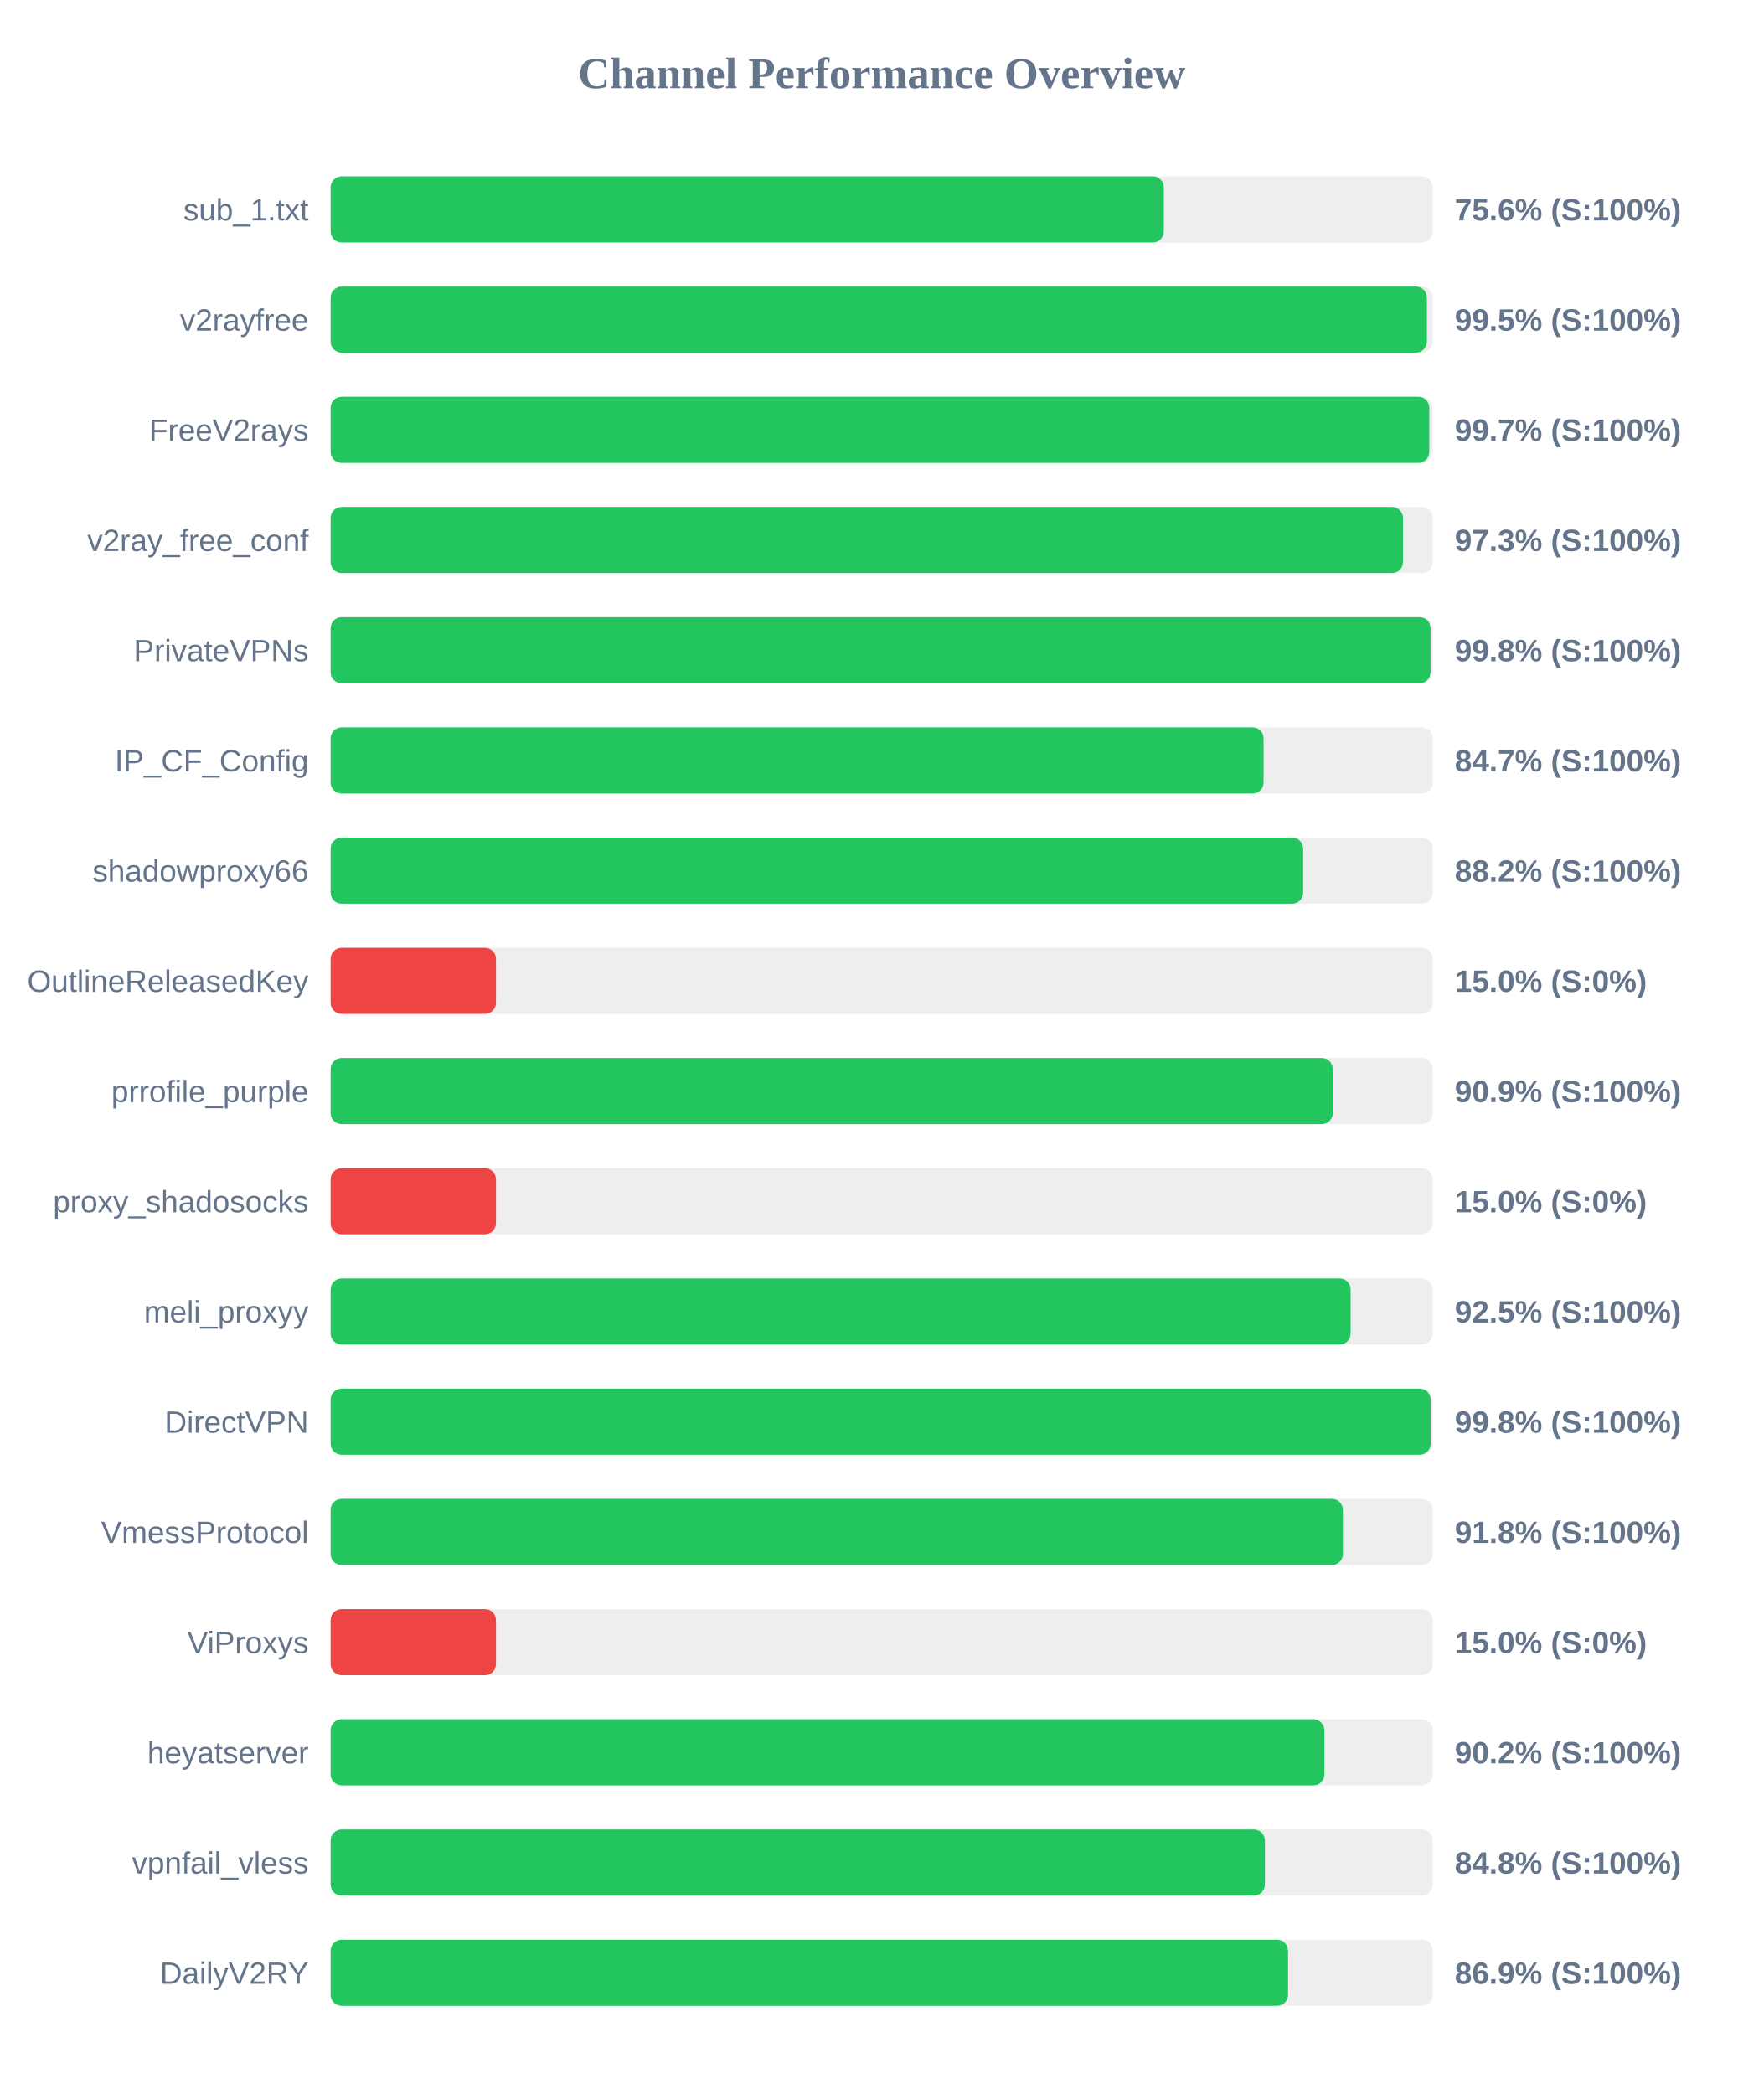
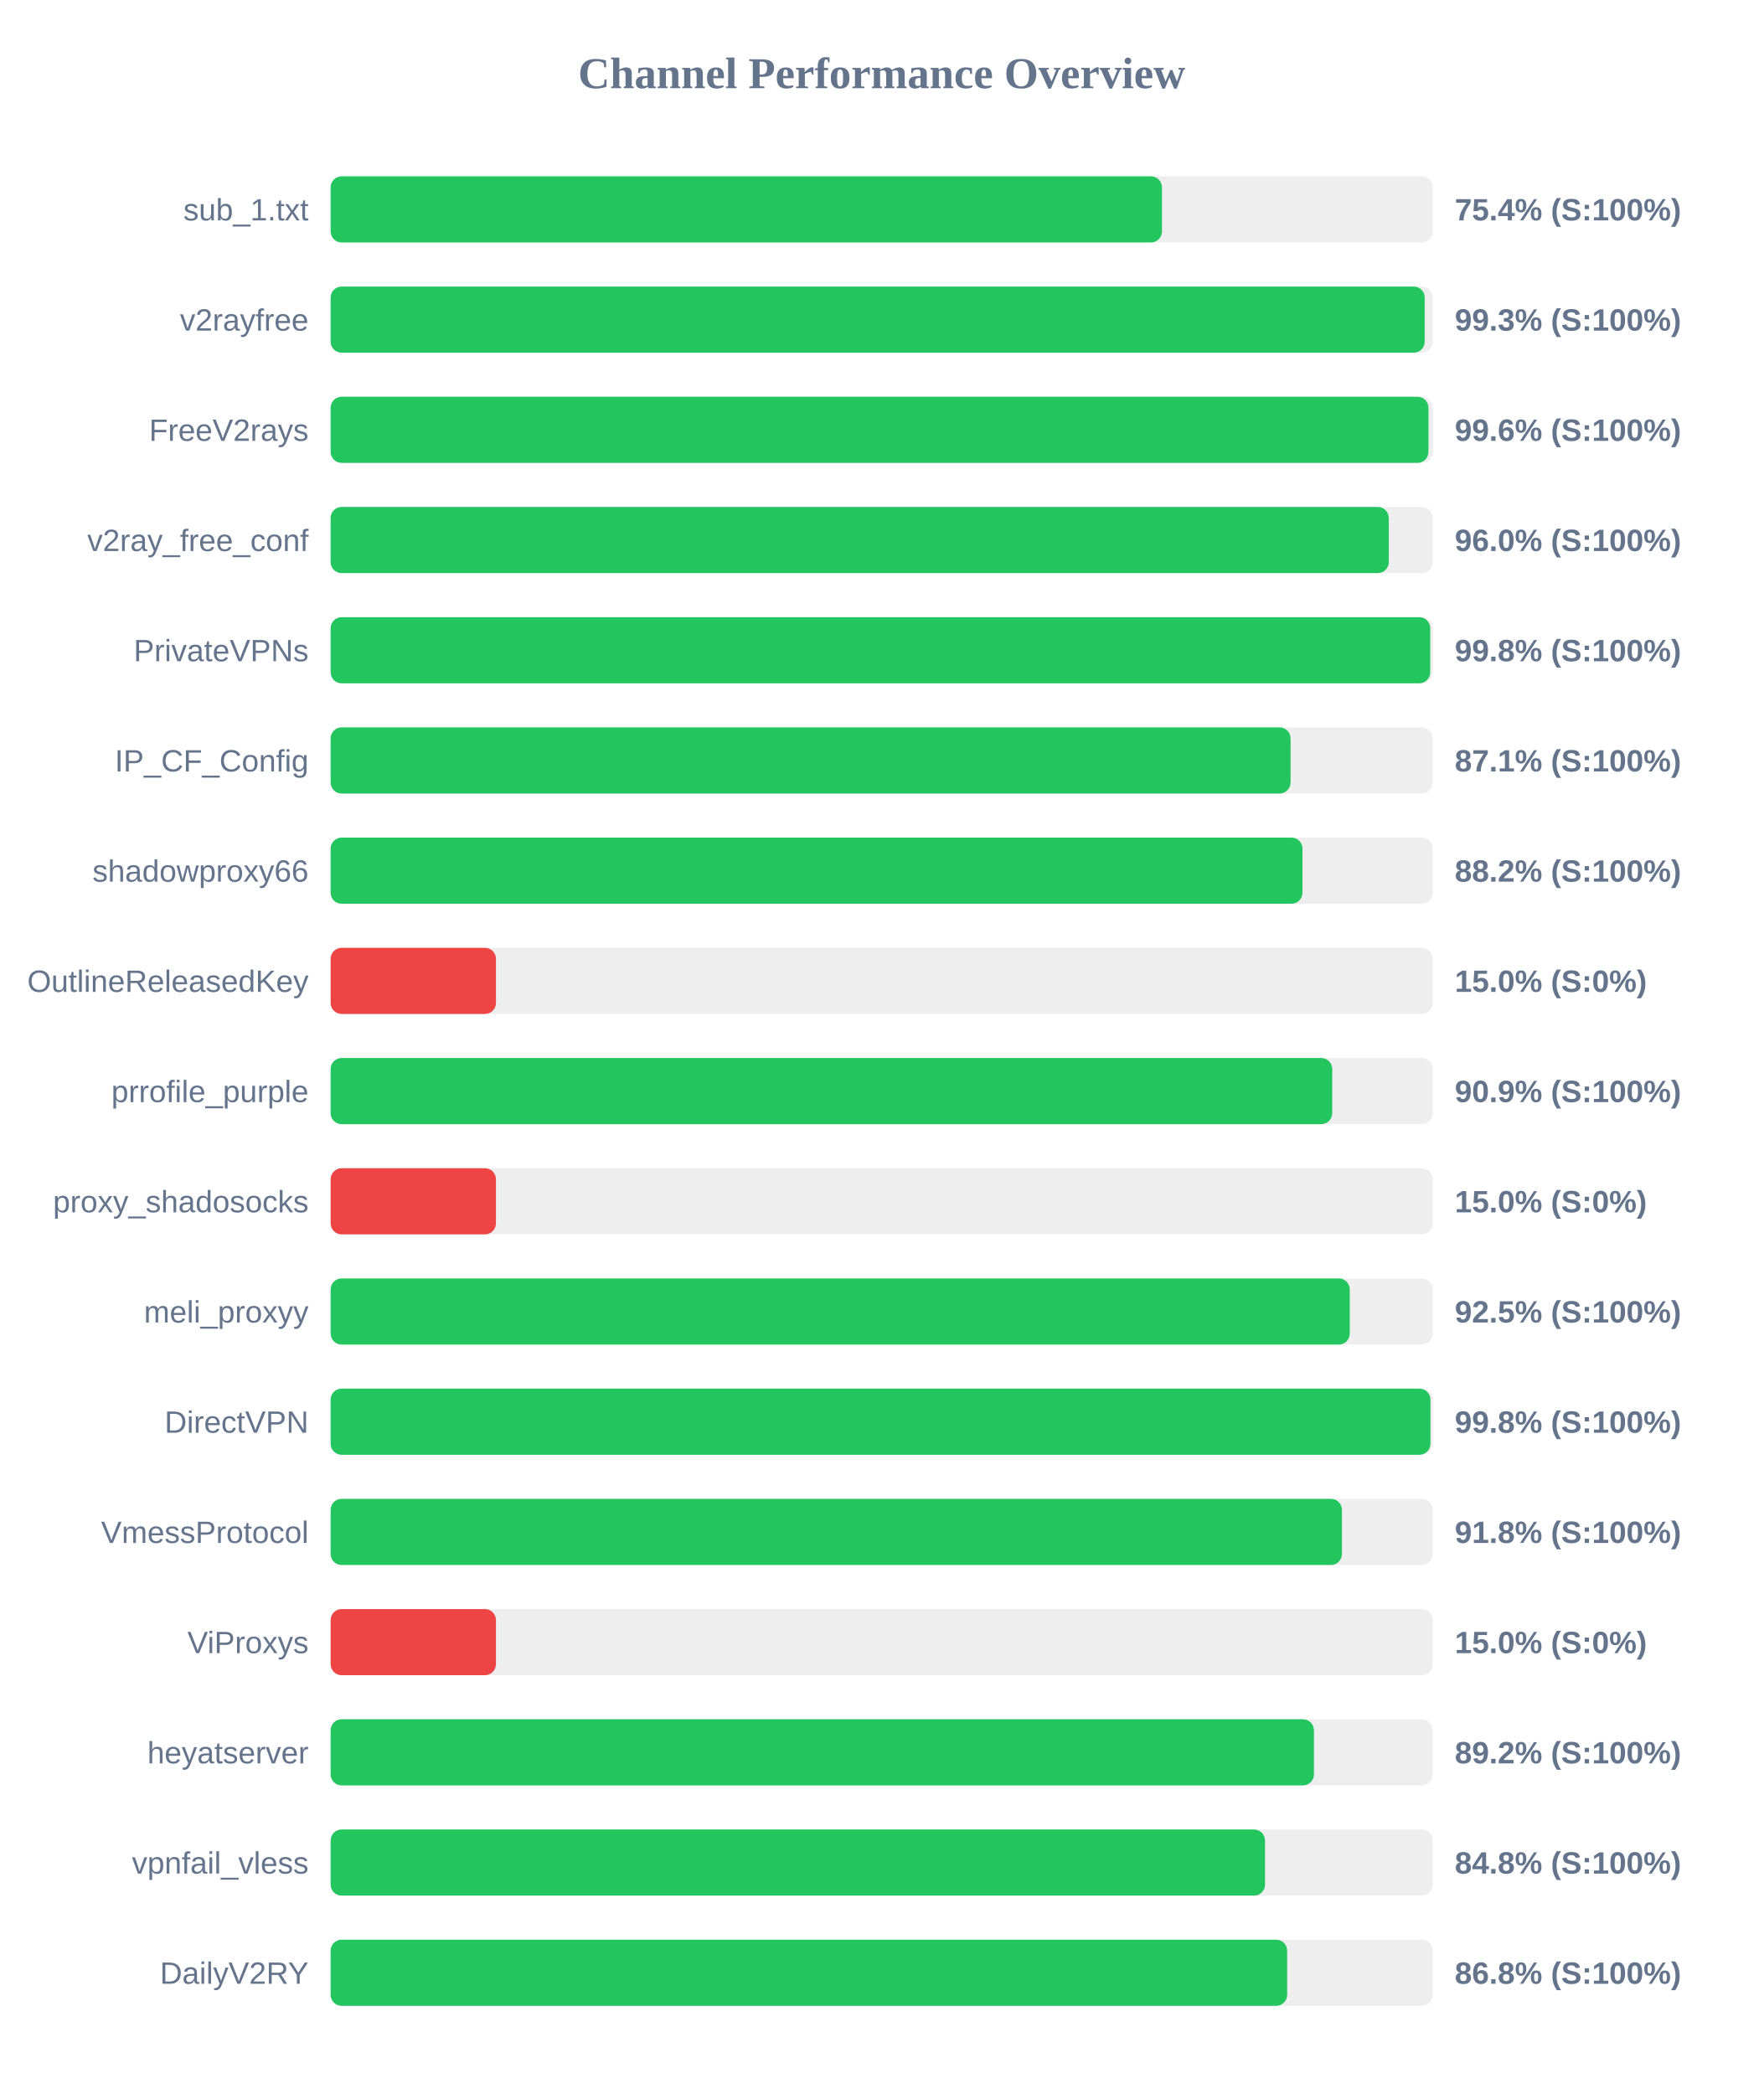
<svg xmlns="http://www.w3.org/2000/svg" width="800" height="950" version="1.1">
  <style>
        .row { font: 14px Arial; fill: #64748b; }
        .score { font: bold 14px Arial; fill: #64748b; }
    </style>
  <text x="400" y="40" text-anchor="middle" font-size="20px" font-weight="bold" fill="#64748b">Channel Performance Overview</text>
  <rect x="150" y="80" width="500" height="30" fill="#eee" rx="5" />
-   <rect x="150" y="80" width="378.0" height="30" fill="#22c55e" rx="5" />
+   <rect x="150" y="80" width="377.15" height="30" fill="#22c55e" rx="5" />
  <text x="140" y="100" text-anchor="end" class="row">sub_1.txt</text>
-   <text x="660" y="100" text-anchor="start" class="score">75.6% (S:100%)</text>
+   <text x="660" y="100" text-anchor="start" class="score">75.4% (S:100%)</text>
  <rect x="150" y="130" width="500" height="30" fill="#eee" rx="5" />
-   <rect x="150" y="130" width="497.35" height="30" fill="#22c55e" rx="5" />
+   <rect x="150" y="130" width="496.35" height="30" fill="#22c55e" rx="5" />
  <text x="140" y="150" text-anchor="end" class="row">v2rayfree</text>
-   <text x="660" y="150" text-anchor="start" class="score">99.5% (S:100%)</text>
+   <text x="660" y="150" text-anchor="start" class="score">99.3% (S:100%)</text>
  <rect x="150" y="180" width="500" height="30" fill="#eee" rx="5" />
-   <rect x="150" y="180" width="498.45" height="30" fill="#22c55e" rx="5" />
+   <rect x="150" y="180" width="498.05" height="30" fill="#22c55e" rx="5" />
  <text x="140" y="200" text-anchor="end" class="row">FreeV2rays</text>
-   <text x="660" y="200" text-anchor="start" class="score">99.7% (S:100%)</text>
+   <text x="660" y="200" text-anchor="start" class="score">99.6% (S:100%)</text>
  <rect x="150" y="230" width="500" height="30" fill="#eee" rx="5" />
-   <rect x="150" y="230" width="486.5" height="30" fill="#22c55e" rx="5" />
+   <rect x="150" y="230" width="480.05" height="30" fill="#22c55e" rx="5" />
  <text x="140" y="250" text-anchor="end" class="row">v2ray_free_conf</text>
-   <text x="660" y="250" text-anchor="start" class="score">97.3% (S:100%)</text>
+   <text x="660" y="250" text-anchor="start" class="score">96.0% (S:100%)</text>
  <rect x="150" y="280" width="500" height="30" fill="#eee" rx="5" />
-   <rect x="150" y="280" width="499.0" height="30" fill="#22c55e" rx="5" />
+   <rect x="150" y="280" width="498.85" height="30" fill="#22c55e" rx="5" />
  <text x="140" y="300" text-anchor="end" class="row">PrivateVPNs</text>
  <text x="660" y="300" text-anchor="start" class="score">99.8% (S:100%)</text>
  <rect x="150" y="330" width="500" height="30" fill="#eee" rx="5" />
-   <rect x="150" y="330" width="423.25" height="30" fill="#22c55e" rx="5" />
+   <rect x="150" y="330" width="435.5" height="30" fill="#22c55e" rx="5" />
  <text x="140" y="350" text-anchor="end" class="row">IP_CF_Config</text>
-   <text x="660" y="350" text-anchor="start" class="score">84.7% (S:100%)</text>
+   <text x="660" y="350" text-anchor="start" class="score">87.1% (S:100%)</text>
  <rect x="150" y="380" width="500" height="30" fill="#eee" rx="5" />
-   <rect x="150" y="380" width="441.2" height="30" fill="#22c55e" rx="5" />
+   <rect x="150" y="380" width="440.9" height="30" fill="#22c55e" rx="5" />
  <text x="140" y="400" text-anchor="end" class="row">shadowproxy66</text>
  <text x="660" y="400" text-anchor="start" class="score">88.2% (S:100%)</text>
  <rect x="150" y="430" width="500" height="30" fill="#eee" rx="5" />
  <rect x="150" y="430" width="75.0" height="30" fill="#ef4444" rx="5" />
  <text x="140" y="450" text-anchor="end" class="row">OutlineReleasedKey</text>
  <text x="660" y="450" text-anchor="start" class="score">15.0% (S:0%)</text>
  <rect x="150" y="480" width="500" height="30" fill="#eee" rx="5" />
-   <rect x="150" y="480" width="454.65" height="30" fill="#22c55e" rx="5" />
+   <rect x="150" y="480" width="454.4" height="30" fill="#22c55e" rx="5" />
  <text x="140" y="500" text-anchor="end" class="row">prrofile_purple</text>
  <text x="660" y="500" text-anchor="start" class="score">90.9% (S:100%)</text>
  <rect x="150" y="530" width="500" height="30" fill="#eee" rx="5" />
  <rect x="150" y="530" width="75.0" height="30" fill="#ef4444" rx="5" />
  <text x="140" y="550" text-anchor="end" class="row">proxy_shadosocks</text>
  <text x="660" y="550" text-anchor="start" class="score">15.0% (S:0%)</text>
  <rect x="150" y="580" width="500" height="30" fill="#eee" rx="5" />
-   <rect x="150" y="580" width="462.75" height="30" fill="#22c55e" rx="5" />
+   <rect x="150" y="580" width="462.35" height="30" fill="#22c55e" rx="5" />
  <text x="140" y="600" text-anchor="end" class="row">meli_proxyy</text>
  <text x="660" y="600" text-anchor="start" class="score">92.5% (S:100%)</text>
  <rect x="150" y="630" width="500" height="30" fill="#eee" rx="5" />
-   <rect x="150" y="630" width="499.05" height="30" fill="#22c55e" rx="5" />
+   <rect x="150" y="630" width="498.95" height="30" fill="#22c55e" rx="5" />
  <text x="140" y="650" text-anchor="end" class="row">DirectVPN</text>
  <text x="660" y="650" text-anchor="start" class="score">99.8% (S:100%)</text>
  <rect x="150" y="680" width="500" height="30" fill="#eee" rx="5" />
-   <rect x="150" y="680" width="459.25" height="30" fill="#22c55e" rx="5" />
+   <rect x="150" y="680" width="458.8" height="30" fill="#22c55e" rx="5" />
  <text x="140" y="700" text-anchor="end" class="row">VmessProtocol</text>
  <text x="660" y="700" text-anchor="start" class="score">91.8% (S:100%)</text>
  <rect x="150" y="730" width="500" height="30" fill="#eee" rx="5" />
  <rect x="150" y="730" width="75.0" height="30" fill="#ef4444" rx="5" />
  <text x="140" y="750" text-anchor="end" class="row">ViProxys</text>
  <text x="660" y="750" text-anchor="start" class="score">15.0% (S:0%)</text>
  <rect x="150" y="780" width="500" height="30" fill="#eee" rx="5" />
-   <rect x="150" y="780" width="450.85" height="30" fill="#22c55e" rx="5" />
+   <rect x="150" y="780" width="446.1" height="30" fill="#22c55e" rx="5" />
  <text x="140" y="800" text-anchor="end" class="row">heyatserver</text>
-   <text x="660" y="800" text-anchor="start" class="score">90.2% (S:100%)</text>
+   <text x="660" y="800" text-anchor="start" class="score">89.2% (S:100%)</text>
  <rect x="150" y="830" width="500" height="30" fill="#eee" rx="5" />
-   <rect x="150" y="830" width="423.85" height="30" fill="#22c55e" rx="5" />
+   <rect x="150" y="830" width="423.9" height="30" fill="#22c55e" rx="5" />
  <text x="140" y="850" text-anchor="end" class="row">vpnfail_vless</text>
  <text x="660" y="850" text-anchor="start" class="score">84.8% (S:100%)</text>
  <rect x="150" y="880" width="500" height="30" fill="#eee" rx="5" />
-   <rect x="150" y="880" width="434.35" height="30" fill="#22c55e" rx="5" />
+   <rect x="150" y="880" width="433.95" height="30" fill="#22c55e" rx="5" />
  <text x="140" y="900" text-anchor="end" class="row">DailyV2RY</text>
-   <text x="660" y="900" text-anchor="start" class="score">86.9% (S:100%)</text>
+   <text x="660" y="900" text-anchor="start" class="score">86.8% (S:100%)</text>
</svg>
